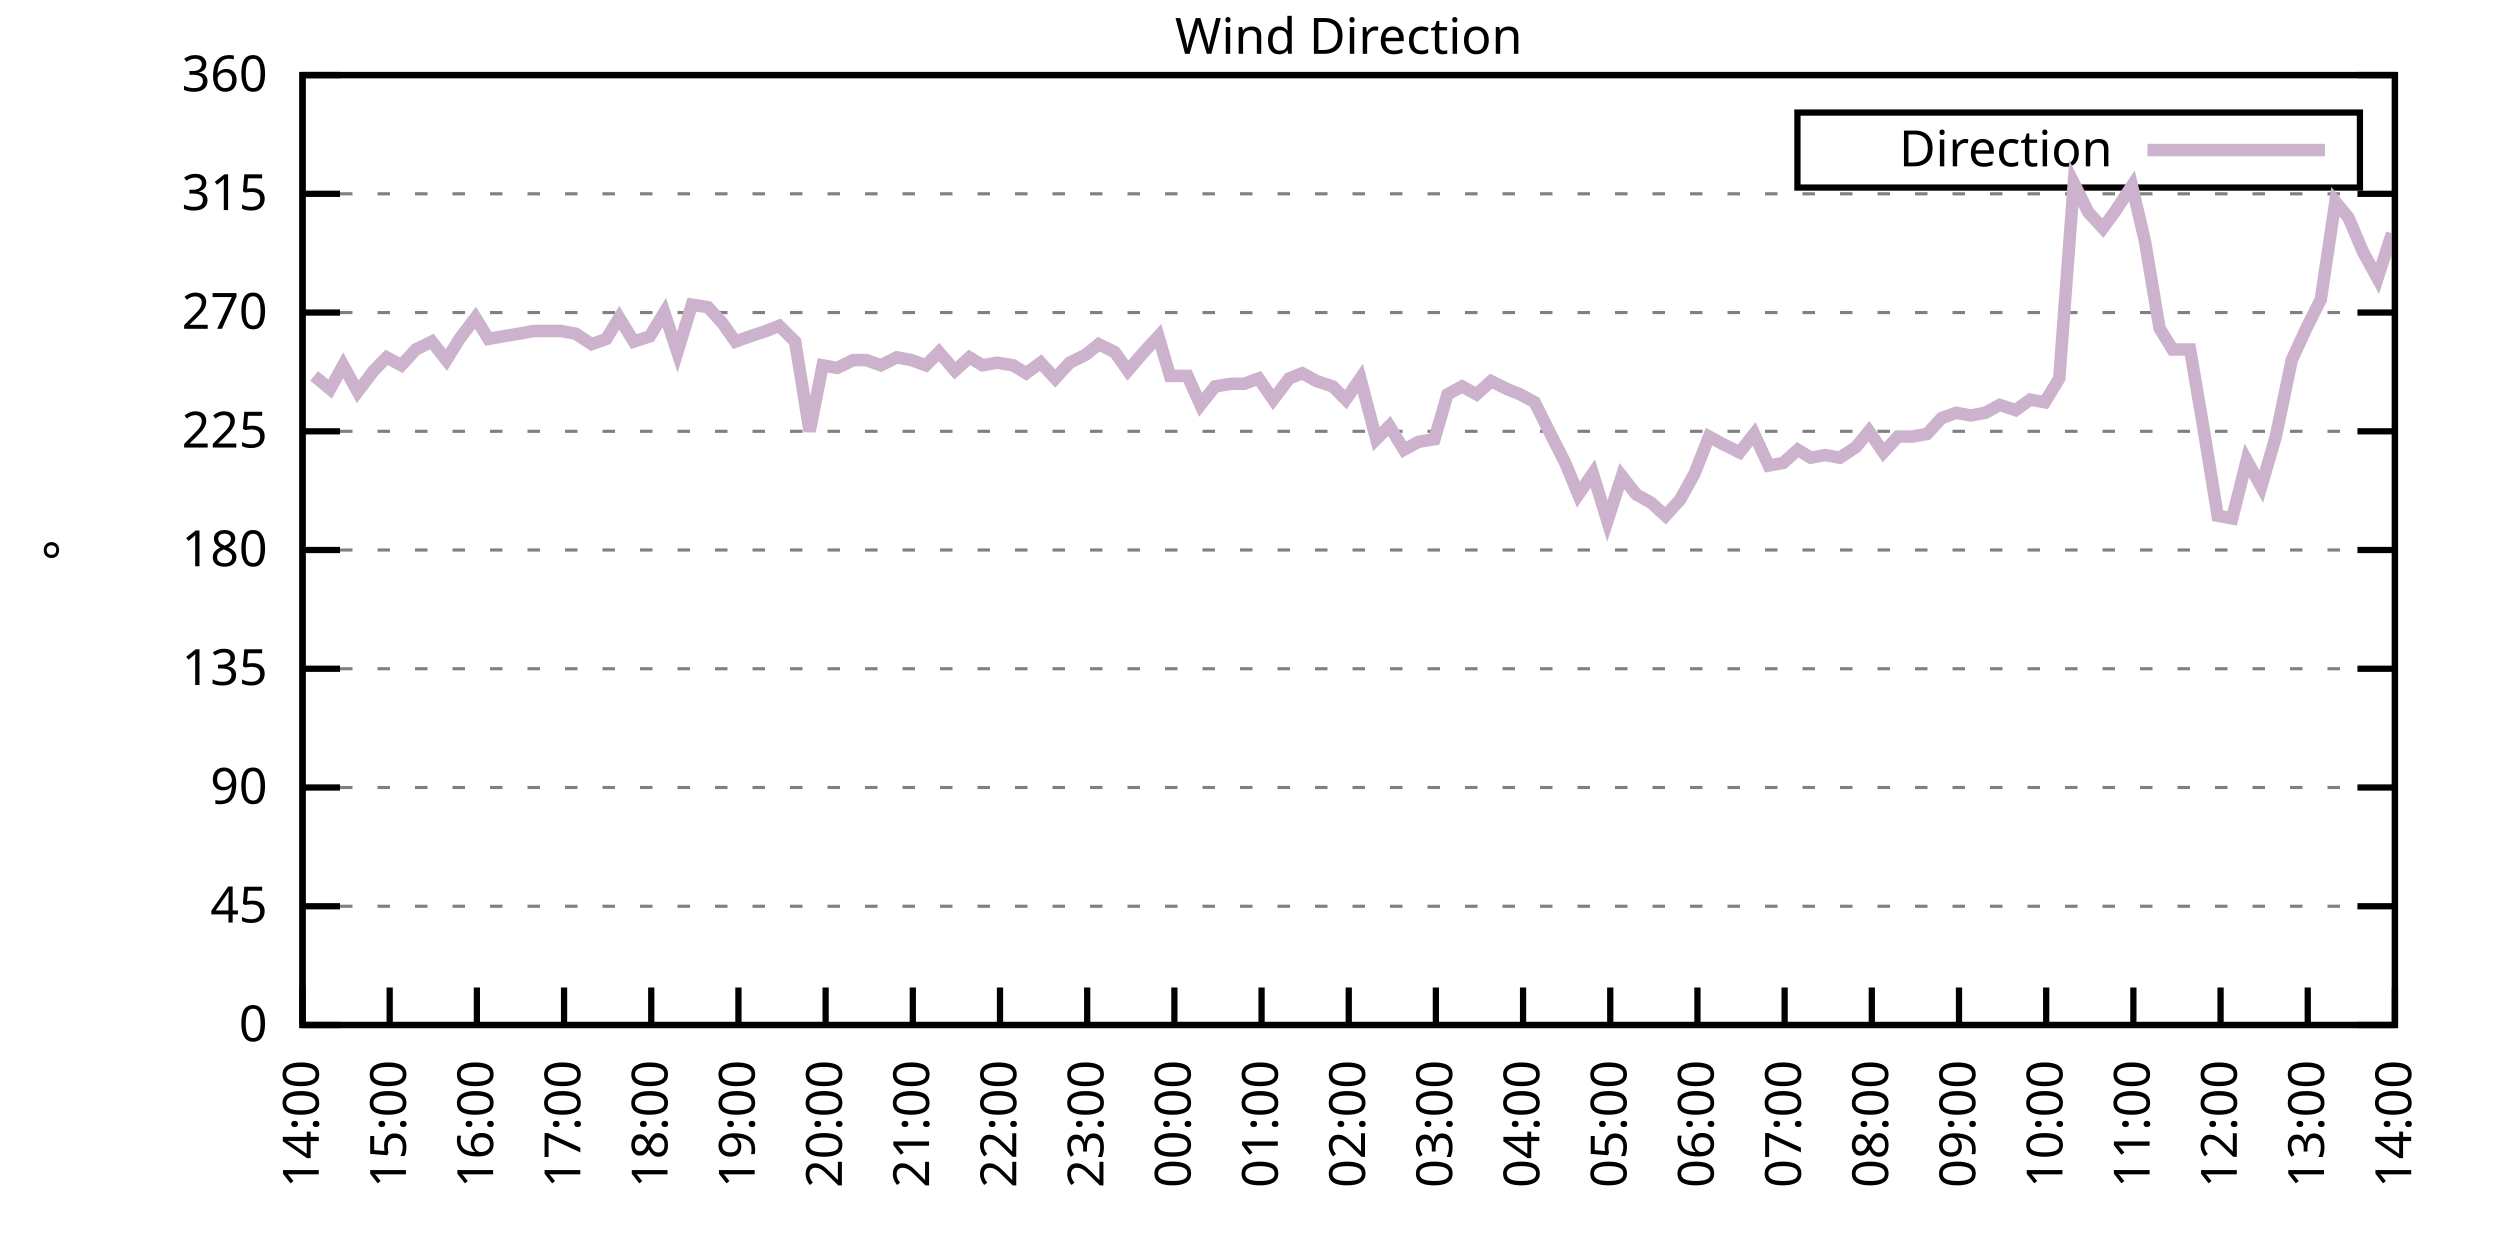
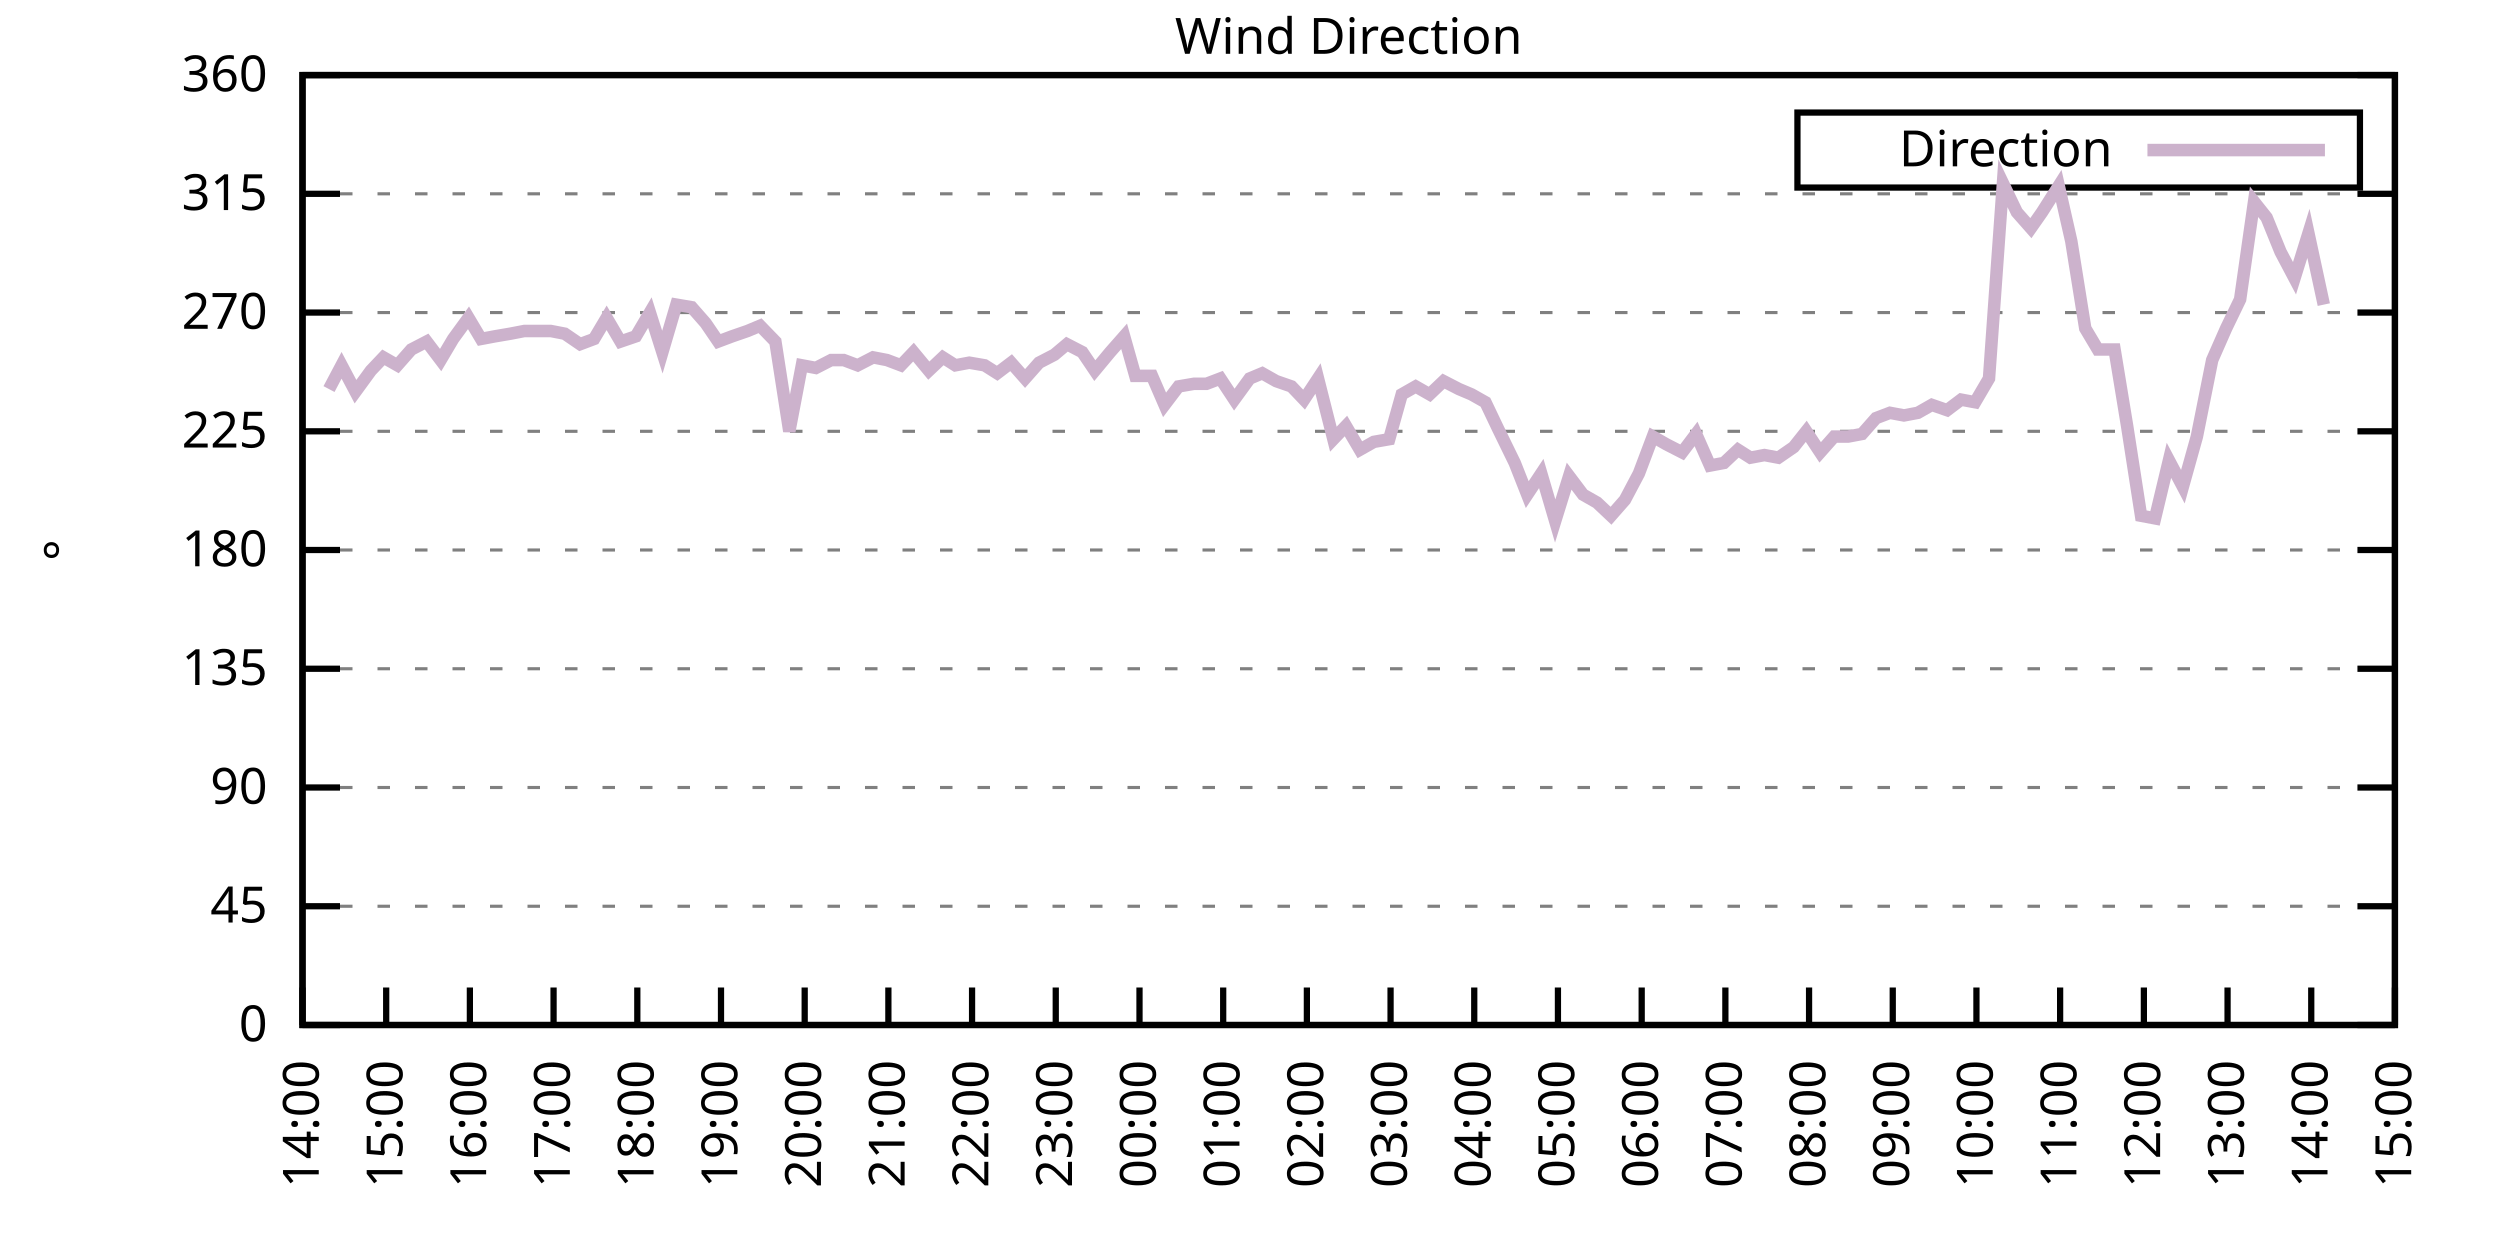
<svg xmlns="http://www.w3.org/2000/svg" xmlns:xlink="http://www.w3.org/1999/xlink" width="400" height="200" viewBox="0 0 400 200">
  <g id="gnuplot_canvas">
    <rect x="0" y="0" width="400" height="200" fill="none" />
    <defs>
      <circle id="gpDot" r="0.5" stroke-width="0.5" stroke="currentColor" />
      <path id="gpPt0" stroke-width="0.333" stroke="currentColor" d="M-1,0 h2 M0,-1 v2" />
      <path id="gpPt1" stroke-width="0.333" stroke="currentColor" d="M-1,-1 L1,1 M1,-1 L-1,1" />
      <path id="gpPt2" stroke-width="0.333" stroke="currentColor" d="M-1,0 L1,0 M0,-1 L0,1 M-1,-1 L1,1 M-1,1 L1,-1" />
      <rect id="gpPt3" stroke-width="0.333" stroke="currentColor" x="-1" y="-1" width="2" height="2" />
      <rect id="gpPt4" stroke-width="0.333" stroke="currentColor" fill="currentColor" x="-1" y="-1" width="2" height="2" />
      <circle id="gpPt5" stroke-width="0.333" stroke="currentColor" cx="0" cy="0" r="1" />
      <use xlink:href="#gpPt5" id="gpPt6" fill="currentColor" stroke="none" />
      <path id="gpPt7" stroke-width="0.333" stroke="currentColor" d="M0,-1.33 L-1.33,0.67 L1.33,0.67 z" />
      <use xlink:href="#gpPt7" id="gpPt8" fill="currentColor" stroke="none" />
      <use xlink:href="#gpPt7" id="gpPt9" stroke="currentColor" transform="rotate(180)" />
      <use xlink:href="#gpPt9" id="gpPt10" fill="currentColor" stroke="none" />
      <use xlink:href="#gpPt3" id="gpPt11" stroke="currentColor" transform="rotate(45)" />
      <use xlink:href="#gpPt11" id="gpPt12" fill="currentColor" stroke="none" />
      <path id="gpPt13" stroke-width="0.333" stroke="currentColor" d="M0,1.330 L1.265,0.411 L0.782,-1.067 L-0.782,-1.076 L-1.265,0.411 z" />
      <use xlink:href="#gpPt13" id="gpPt14" fill="currentColor" stroke="none" />
      <filter id="textbox" filterUnits="objectBoundingBox" x="0" y="0" height="1" width="1">
        <feFlood flood-color="white" flood-opacity="1" result="bgnd" />
        <feComposite in="SourceGraphic" in2="bgnd" operator="atop" />
      </filter>
      <filter id="greybox" filterUnits="objectBoundingBox" x="0" y="0" height="1" width="1">
        <feFlood flood-color="lightgrey" flood-opacity="1" result="grey" />
        <feComposite in="SourceGraphic" in2="grey" operator="atop" />
      </filter>
    </defs>
    <g fill="none" color="white" stroke="currentColor" stroke-width="1.00" stroke-linecap="butt" stroke-linejoin="miter">
</g>
    <g fill="none" color="black" stroke="currentColor" stroke-width="1.00" stroke-linecap="butt" stroke-linejoin="miter">
      <g stroke="none" shape-rendering="crispEdges">
        <polygon fill="rgb(255, 255, 255)" points="48.40,164.00 383.18,164.00 383.18,12.02 48.40,12.02 " />
      </g>
    </g>
    <g fill="none" color="black" stroke="currentColor" stroke-width="1.00" stroke-linecap="butt" stroke-linejoin="miter">
</g>
    <g fill="none" color="black" stroke="black" stroke-width="0.50" stroke-linecap="butt" stroke-linejoin="miter">
</g>
    <g fill="none" color="gray" stroke="currentColor" stroke-width="0.50" stroke-linecap="butt" stroke-linejoin="miter">
      <path stroke="gray" stroke-dasharray="2,4" class="gridline" d="M48.40,164.00 L383.19,164.00  " />
    </g>
    <g fill="none" color="gray" stroke="gray" stroke-width="1.00" stroke-linecap="butt" stroke-linejoin="miter">
</g>
    <g fill="none" color="black" stroke="currentColor" stroke-width="1.00" stroke-linecap="butt" stroke-linejoin="miter">
      <path stroke="black" d="M48.40,164.00 L54.40,164.00 M383.19,164.00 L377.19,164.00  " />
      <g transform="translate(42.80,166.60)" stroke="none" fill="black" font-family="Sans" font-size="8.00" text-anchor="end">
        <text>
          <tspan font-family="Sans"> 0</tspan>
        </text>
      </g>
    </g>
    <g fill="none" color="black" stroke="currentColor" stroke-width="1.00" stroke-linecap="butt" stroke-linejoin="miter">
</g>
    <g fill="none" color="black" stroke="black" stroke-width="0.50" stroke-linecap="butt" stroke-linejoin="miter">
</g>
    <g fill="none" color="gray" stroke="currentColor" stroke-width="0.50" stroke-linecap="butt" stroke-linejoin="miter">
      <path stroke="gray" stroke-dasharray="2,4" class="gridline" d="M48.40,145.00 L383.19,145.00  " />
    </g>
    <g fill="none" color="gray" stroke="gray" stroke-width="1.00" stroke-linecap="butt" stroke-linejoin="miter">
</g>
    <g fill="none" color="black" stroke="currentColor" stroke-width="1.00" stroke-linecap="butt" stroke-linejoin="miter">
      <path stroke="black" d="M48.40,145.00 L54.40,145.00 M383.19,145.00 L377.19,145.00  " />
      <g transform="translate(42.80,147.60)" stroke="none" fill="black" font-family="Sans" font-size="8.00" text-anchor="end">
        <text>
          <tspan font-family="Sans"> 45</tspan>
        </text>
      </g>
    </g>
    <g fill="none" color="black" stroke="currentColor" stroke-width="1.00" stroke-linecap="butt" stroke-linejoin="miter">
</g>
    <g fill="none" color="black" stroke="black" stroke-width="0.50" stroke-linecap="butt" stroke-linejoin="miter">
</g>
    <g fill="none" color="gray" stroke="currentColor" stroke-width="0.50" stroke-linecap="butt" stroke-linejoin="miter">
      <path stroke="gray" stroke-dasharray="2,4" class="gridline" d="M48.40,126.00 L383.19,126.00  " />
    </g>
    <g fill="none" color="gray" stroke="gray" stroke-width="1.00" stroke-linecap="butt" stroke-linejoin="miter">
</g>
    <g fill="none" color="black" stroke="currentColor" stroke-width="1.00" stroke-linecap="butt" stroke-linejoin="miter">
      <path stroke="black" d="M48.40,126.00 L54.40,126.00 M383.19,126.00 L377.19,126.00  " />
      <g transform="translate(42.80,128.60)" stroke="none" fill="black" font-family="Sans" font-size="8.00" text-anchor="end">
        <text>
          <tspan font-family="Sans"> 90</tspan>
        </text>
      </g>
    </g>
    <g fill="none" color="black" stroke="currentColor" stroke-width="1.00" stroke-linecap="butt" stroke-linejoin="miter">
</g>
    <g fill="none" color="black" stroke="black" stroke-width="0.50" stroke-linecap="butt" stroke-linejoin="miter">
</g>
    <g fill="none" color="gray" stroke="currentColor" stroke-width="0.50" stroke-linecap="butt" stroke-linejoin="miter">
      <path stroke="gray" stroke-dasharray="2,4" class="gridline" d="M48.40,107.00 L383.19,107.00  " />
    </g>
    <g fill="none" color="gray" stroke="gray" stroke-width="1.00" stroke-linecap="butt" stroke-linejoin="miter">
</g>
    <g fill="none" color="black" stroke="currentColor" stroke-width="1.00" stroke-linecap="butt" stroke-linejoin="miter">
      <path stroke="black" d="M48.40,107.00 L54.40,107.00 M383.19,107.00 L377.19,107.00  " />
      <g transform="translate(42.80,109.60)" stroke="none" fill="black" font-family="Sans" font-size="8.00" text-anchor="end">
        <text>
          <tspan font-family="Sans"> 135</tspan>
        </text>
      </g>
    </g>
    <g fill="none" color="black" stroke="currentColor" stroke-width="1.00" stroke-linecap="butt" stroke-linejoin="miter">
</g>
    <g fill="none" color="black" stroke="black" stroke-width="0.50" stroke-linecap="butt" stroke-linejoin="miter">
</g>
    <g fill="none" color="gray" stroke="currentColor" stroke-width="0.50" stroke-linecap="butt" stroke-linejoin="miter">
      <path stroke="gray" stroke-dasharray="2,4" class="gridline" d="M48.40,88.00 L383.19,88.00  " />
    </g>
    <g fill="none" color="gray" stroke="gray" stroke-width="1.00" stroke-linecap="butt" stroke-linejoin="miter">
</g>
    <g fill="none" color="black" stroke="currentColor" stroke-width="1.00" stroke-linecap="butt" stroke-linejoin="miter">
      <path stroke="black" d="M48.40,88.00 L54.40,88.00 M383.19,88.00 L377.19,88.00  " />
      <g transform="translate(42.80,90.60)" stroke="none" fill="black" font-family="Sans" font-size="8.00" text-anchor="end">
        <text>
          <tspan font-family="Sans"> 180</tspan>
        </text>
      </g>
    </g>
    <g fill="none" color="black" stroke="currentColor" stroke-width="1.00" stroke-linecap="butt" stroke-linejoin="miter">
</g>
    <g fill="none" color="black" stroke="black" stroke-width="0.50" stroke-linecap="butt" stroke-linejoin="miter">
</g>
    <g fill="none" color="gray" stroke="currentColor" stroke-width="0.50" stroke-linecap="butt" stroke-linejoin="miter">
      <path stroke="gray" stroke-dasharray="2,4" class="gridline" d="M48.40,69.01 L383.19,69.01  " />
    </g>
    <g fill="none" color="gray" stroke="gray" stroke-width="1.00" stroke-linecap="butt" stroke-linejoin="miter">
</g>
    <g fill="none" color="black" stroke="currentColor" stroke-width="1.00" stroke-linecap="butt" stroke-linejoin="miter">
      <path stroke="black" d="M48.40,69.01 L54.40,69.01 M383.19,69.01 L377.19,69.01  " />
      <g transform="translate(42.80,71.61)" stroke="none" fill="black" font-family="Sans" font-size="8.00" text-anchor="end">
        <text>
          <tspan font-family="Sans"> 225</tspan>
        </text>
      </g>
    </g>
    <g fill="none" color="black" stroke="currentColor" stroke-width="1.00" stroke-linecap="butt" stroke-linejoin="miter">
</g>
    <g fill="none" color="black" stroke="black" stroke-width="0.50" stroke-linecap="butt" stroke-linejoin="miter">
</g>
    <g fill="none" color="gray" stroke="currentColor" stroke-width="0.50" stroke-linecap="butt" stroke-linejoin="miter">
      <path stroke="gray" stroke-dasharray="2,4" class="gridline" d="M48.40,50.01 L383.19,50.01  " />
    </g>
    <g fill="none" color="gray" stroke="gray" stroke-width="1.00" stroke-linecap="butt" stroke-linejoin="miter">
</g>
    <g fill="none" color="black" stroke="currentColor" stroke-width="1.00" stroke-linecap="butt" stroke-linejoin="miter">
      <path stroke="black" d="M48.40,50.01 L54.40,50.01 M383.19,50.01 L377.19,50.01  " />
      <g transform="translate(42.80,52.61)" stroke="none" fill="black" font-family="Sans" font-size="8.00" text-anchor="end">
        <text>
          <tspan font-family="Sans"> 270</tspan>
        </text>
      </g>
    </g>
    <g fill="none" color="black" stroke="currentColor" stroke-width="1.00" stroke-linecap="butt" stroke-linejoin="miter">
</g>
    <g fill="none" color="black" stroke="black" stroke-width="0.50" stroke-linecap="butt" stroke-linejoin="miter">
</g>
    <g fill="none" color="gray" stroke="currentColor" stroke-width="0.50" stroke-linecap="butt" stroke-linejoin="miter">
      <path stroke="gray" stroke-dasharray="2,4" class="gridline" d="M48.40,31.01 L383.19,31.01  " />
    </g>
    <g fill="none" color="gray" stroke="gray" stroke-width="1.00" stroke-linecap="butt" stroke-linejoin="miter">
</g>
    <g fill="none" color="black" stroke="currentColor" stroke-width="1.00" stroke-linecap="butt" stroke-linejoin="miter">
      <path stroke="black" d="M48.40,31.01 L54.40,31.01 M383.19,31.01 L377.19,31.01  " />
      <g transform="translate(42.80,33.61)" stroke="none" fill="black" font-family="Sans" font-size="8.00" text-anchor="end">
        <text>
          <tspan font-family="Sans"> 315</tspan>
        </text>
      </g>
    </g>
    <g fill="none" color="black" stroke="currentColor" stroke-width="1.00" stroke-linecap="butt" stroke-linejoin="miter">
</g>
    <g fill="none" color="black" stroke="black" stroke-width="0.50" stroke-linecap="butt" stroke-linejoin="miter">
</g>
    <g fill="none" color="gray" stroke="currentColor" stroke-width="0.50" stroke-linecap="butt" stroke-linejoin="miter">
      <path stroke="gray" stroke-dasharray="2,4" class="gridline" d="M48.40,12.01 L383.19,12.01  " />
    </g>
    <g fill="none" color="gray" stroke="gray" stroke-width="1.00" stroke-linecap="butt" stroke-linejoin="miter">
</g>
    <g fill="none" color="black" stroke="currentColor" stroke-width="1.00" stroke-linecap="butt" stroke-linejoin="miter">
      <path stroke="black" d="M48.40,12.01 L54.40,12.01 M383.19,12.01 L377.19,12.01  " />
      <g transform="translate(42.80,14.61)" stroke="none" fill="black" font-family="Sans" font-size="8.00" text-anchor="end">
        <text>
          <tspan font-family="Sans"> 360</tspan>
        </text>
      </g>
    </g>
    <g fill="none" color="black" stroke="currentColor" stroke-width="1.00" stroke-linecap="butt" stroke-linejoin="miter">
      <path stroke="black" d="M48.40,164.00 L48.40,158.00  " />
      <g transform="translate(51.00,169.60) rotate(270.00)" stroke="none" fill="black" font-family="Sans" font-size="8.00" text-anchor="end">
        <text>
          <tspan font-family="Sans">14:00</tspan>
        </text>
      </g>
    </g>
    <g fill="none" color="black" stroke="currentColor" stroke-width="1.00" stroke-linecap="butt" stroke-linejoin="miter">
-       <path stroke="black" d="M62.35,164.00 L62.35,158.00  " />
-       <g transform="translate(64.95,169.60) rotate(270.00)" stroke="none" fill="black" font-family="Sans" font-size="8.00" text-anchor="end">
+       <path stroke="black" d="M61.79,164.00 L61.79,158.00  " />
+       <g transform="translate(64.39,169.60) rotate(270.00)" stroke="none" fill="black" font-family="Sans" font-size="8.00" text-anchor="end">
        <text>
          <tspan font-family="Sans">15:00</tspan>
        </text>
      </g>
    </g>
    <g fill="none" color="black" stroke="currentColor" stroke-width="1.00" stroke-linecap="butt" stroke-linejoin="miter">
-       <path stroke="black" d="M76.30,164.00 L76.30,158.00  " />
-       <g transform="translate(78.90,169.60) rotate(270.00)" stroke="none" fill="black" font-family="Sans" font-size="8.00" text-anchor="end">
+       <path stroke="black" d="M75.18,164.00 L75.18,158.00  " />
+       <g transform="translate(77.78,169.60) rotate(270.00)" stroke="none" fill="black" font-family="Sans" font-size="8.00" text-anchor="end">
        <text>
          <tspan font-family="Sans">16:00</tspan>
        </text>
      </g>
    </g>
    <g fill="none" color="black" stroke="currentColor" stroke-width="1.00" stroke-linecap="butt" stroke-linejoin="miter">
-       <path stroke="black" d="M90.25,164.00 L90.25,158.00  " />
-       <g transform="translate(92.85,169.60) rotate(270.00)" stroke="none" fill="black" font-family="Sans" font-size="8.00" text-anchor="end">
+       <path stroke="black" d="M88.57,164.00 L88.57,158.00  " />
+       <g transform="translate(91.17,169.60) rotate(270.00)" stroke="none" fill="black" font-family="Sans" font-size="8.00" text-anchor="end">
        <text>
          <tspan font-family="Sans">17:00</tspan>
        </text>
      </g>
    </g>
    <g fill="none" color="black" stroke="currentColor" stroke-width="1.00" stroke-linecap="butt" stroke-linejoin="miter">
-       <path stroke="black" d="M104.20,164.00 L104.20,158.00  " />
-       <g transform="translate(106.80,169.60) rotate(270.00)" stroke="none" fill="black" font-family="Sans" font-size="8.00" text-anchor="end">
+       <path stroke="black" d="M101.97,164.00 L101.97,158.00  " />
+       <g transform="translate(104.57,169.60) rotate(270.00)" stroke="none" fill="black" font-family="Sans" font-size="8.00" text-anchor="end">
        <text>
          <tspan font-family="Sans">18:00</tspan>
        </text>
      </g>
    </g>
    <g fill="none" color="black" stroke="currentColor" stroke-width="1.00" stroke-linecap="butt" stroke-linejoin="miter">
-       <path stroke="black" d="M118.15,164.00 L118.15,158.00  " />
-       <g transform="translate(120.75,169.60) rotate(270.00)" stroke="none" fill="black" font-family="Sans" font-size="8.00" text-anchor="end">
+       <path stroke="black" d="M115.36,164.00 L115.36,158.00  " />
+       <g transform="translate(117.96,169.60) rotate(270.00)" stroke="none" fill="black" font-family="Sans" font-size="8.00" text-anchor="end">
        <text>
          <tspan font-family="Sans">19:00</tspan>
        </text>
      </g>
    </g>
    <g fill="none" color="black" stroke="currentColor" stroke-width="1.00" stroke-linecap="butt" stroke-linejoin="miter">
-       <path stroke="black" d="M132.10,164.00 L132.10,158.00  " />
-       <g transform="translate(134.70,169.60) rotate(270.00)" stroke="none" fill="black" font-family="Sans" font-size="8.00" text-anchor="end">
+       <path stroke="black" d="M128.75,164.00 L128.75,158.00  " />
+       <g transform="translate(131.35,169.60) rotate(270.00)" stroke="none" fill="black" font-family="Sans" font-size="8.00" text-anchor="end">
        <text>
          <tspan font-family="Sans">20:00</tspan>
        </text>
      </g>
    </g>
    <g fill="none" color="black" stroke="currentColor" stroke-width="1.00" stroke-linecap="butt" stroke-linejoin="miter">
-       <path stroke="black" d="M146.05,164.00 L146.05,158.00  " />
-       <g transform="translate(148.65,169.60) rotate(270.00)" stroke="none" fill="black" font-family="Sans" font-size="8.00" text-anchor="end">
+       <path stroke="black" d="M142.14,164.00 L142.14,158.00  " />
+       <g transform="translate(144.74,169.60) rotate(270.00)" stroke="none" fill="black" font-family="Sans" font-size="8.00" text-anchor="end">
        <text>
          <tspan font-family="Sans">21:00</tspan>
        </text>
      </g>
    </g>
    <g fill="none" color="black" stroke="currentColor" stroke-width="1.00" stroke-linecap="butt" stroke-linejoin="miter">
-       <path stroke="black" d="M160.00,164.00 L160.00,158.00  " />
-       <g transform="translate(162.60,169.60) rotate(270.00)" stroke="none" fill="black" font-family="Sans" font-size="8.00" text-anchor="end">
+       <path stroke="black" d="M155.53,164.00 L155.53,158.00  " />
+       <g transform="translate(158.13,169.60) rotate(270.00)" stroke="none" fill="black" font-family="Sans" font-size="8.00" text-anchor="end">
        <text>
          <tspan font-family="Sans">22:00</tspan>
        </text>
      </g>
    </g>
    <g fill="none" color="black" stroke="currentColor" stroke-width="1.00" stroke-linecap="butt" stroke-linejoin="miter">
-       <path stroke="black" d="M173.95,164.00 L173.95,158.00  " />
-       <g transform="translate(176.55,169.60) rotate(270.00)" stroke="none" fill="black" font-family="Sans" font-size="8.00" text-anchor="end">
+       <path stroke="black" d="M168.92,164.00 L168.92,158.00  " />
+       <g transform="translate(171.52,169.60) rotate(270.00)" stroke="none" fill="black" font-family="Sans" font-size="8.00" text-anchor="end">
        <text>
          <tspan font-family="Sans">23:00</tspan>
        </text>
      </g>
    </g>
    <g fill="none" color="black" stroke="currentColor" stroke-width="1.00" stroke-linecap="butt" stroke-linejoin="miter">
-       <path stroke="black" d="M187.90,164.00 L187.90,158.00  " />
-       <g transform="translate(190.50,169.60) rotate(270.00)" stroke="none" fill="black" font-family="Sans" font-size="8.00" text-anchor="end">
+       <path stroke="black" d="M182.32,164.00 L182.32,158.00  " />
+       <g transform="translate(184.92,169.60) rotate(270.00)" stroke="none" fill="black" font-family="Sans" font-size="8.00" text-anchor="end">
        <text>
          <tspan font-family="Sans">00:00</tspan>
        </text>
      </g>
    </g>
    <g fill="none" color="black" stroke="currentColor" stroke-width="1.00" stroke-linecap="butt" stroke-linejoin="miter">
-       <path stroke="black" d="M201.85,164.00 L201.85,158.00  " />
-       <g transform="translate(204.45,169.60) rotate(270.00)" stroke="none" fill="black" font-family="Sans" font-size="8.00" text-anchor="end">
+       <path stroke="black" d="M195.71,164.00 L195.71,158.00  " />
+       <g transform="translate(198.31,169.60) rotate(270.00)" stroke="none" fill="black" font-family="Sans" font-size="8.00" text-anchor="end">
        <text>
          <tspan font-family="Sans">01:00</tspan>
        </text>
      </g>
    </g>
    <g fill="none" color="black" stroke="currentColor" stroke-width="1.00" stroke-linecap="butt" stroke-linejoin="miter">
-       <path stroke="black" d="M215.80,164.00 L215.80,158.00  " />
-       <g transform="translate(218.40,169.60) rotate(270.00)" stroke="none" fill="black" font-family="Sans" font-size="8.00" text-anchor="end">
+       <path stroke="black" d="M209.10,164.00 L209.10,158.00  " />
+       <g transform="translate(211.70,169.60) rotate(270.00)" stroke="none" fill="black" font-family="Sans" font-size="8.00" text-anchor="end">
        <text>
          <tspan font-family="Sans">02:00</tspan>
        </text>
      </g>
    </g>
    <g fill="none" color="black" stroke="currentColor" stroke-width="1.00" stroke-linecap="butt" stroke-linejoin="miter">
-       <path stroke="black" d="M229.74,164.00 L229.74,158.00  " />
-       <g transform="translate(232.34,169.60) rotate(270.00)" stroke="none" fill="black" font-family="Sans" font-size="8.00" text-anchor="end">
+       <path stroke="black" d="M222.49,164.00 L222.49,158.00  " />
+       <g transform="translate(225.09,169.60) rotate(270.00)" stroke="none" fill="black" font-family="Sans" font-size="8.00" text-anchor="end">
        <text>
          <tspan font-family="Sans">03:00</tspan>
        </text>
      </g>
    </g>
    <g fill="none" color="black" stroke="currentColor" stroke-width="1.00" stroke-linecap="butt" stroke-linejoin="miter">
-       <path stroke="black" d="M243.69,164.00 L243.69,158.00  " />
-       <g transform="translate(246.29,169.60) rotate(270.00)" stroke="none" fill="black" font-family="Sans" font-size="8.00" text-anchor="end">
+       <path stroke="black" d="M235.88,164.00 L235.88,158.00  " />
+       <g transform="translate(238.48,169.60) rotate(270.00)" stroke="none" fill="black" font-family="Sans" font-size="8.00" text-anchor="end">
        <text>
          <tspan font-family="Sans">04:00</tspan>
        </text>
      </g>
    </g>
    <g fill="none" color="black" stroke="currentColor" stroke-width="1.00" stroke-linecap="butt" stroke-linejoin="miter">
-       <path stroke="black" d="M257.64,164.00 L257.64,158.00  " />
-       <g transform="translate(260.24,169.60) rotate(270.00)" stroke="none" fill="black" font-family="Sans" font-size="8.00" text-anchor="end">
+       <path stroke="black" d="M249.27,164.00 L249.27,158.00  " />
+       <g transform="translate(251.87,169.60) rotate(270.00)" stroke="none" fill="black" font-family="Sans" font-size="8.00" text-anchor="end">
        <text>
          <tspan font-family="Sans">05:00</tspan>
        </text>
      </g>
    </g>
    <g fill="none" color="black" stroke="currentColor" stroke-width="1.00" stroke-linecap="butt" stroke-linejoin="miter">
-       <path stroke="black" d="M271.59,164.00 L271.59,158.00  " />
-       <g transform="translate(274.19,169.60) rotate(270.00)" stroke="none" fill="black" font-family="Sans" font-size="8.00" text-anchor="end">
+       <path stroke="black" d="M262.67,164.00 L262.67,158.00  " />
+       <g transform="translate(265.27,169.60) rotate(270.00)" stroke="none" fill="black" font-family="Sans" font-size="8.00" text-anchor="end">
        <text>
          <tspan font-family="Sans">06:00</tspan>
        </text>
      </g>
    </g>
    <g fill="none" color="black" stroke="currentColor" stroke-width="1.00" stroke-linecap="butt" stroke-linejoin="miter">
-       <path stroke="black" d="M285.54,164.00 L285.54,158.00  " />
-       <g transform="translate(288.14,169.60) rotate(270.00)" stroke="none" fill="black" font-family="Sans" font-size="8.00" text-anchor="end">
+       <path stroke="black" d="M276.06,164.00 L276.06,158.00  " />
+       <g transform="translate(278.66,169.60) rotate(270.00)" stroke="none" fill="black" font-family="Sans" font-size="8.00" text-anchor="end">
        <text>
          <tspan font-family="Sans">07:00</tspan>
        </text>
      </g>
    </g>
    <g fill="none" color="black" stroke="currentColor" stroke-width="1.00" stroke-linecap="butt" stroke-linejoin="miter">
-       <path stroke="black" d="M299.49,164.00 L299.49,158.00  " />
-       <g transform="translate(302.09,169.60) rotate(270.00)" stroke="none" fill="black" font-family="Sans" font-size="8.00" text-anchor="end">
+       <path stroke="black" d="M289.45,164.00 L289.45,158.00  " />
+       <g transform="translate(292.05,169.60) rotate(270.00)" stroke="none" fill="black" font-family="Sans" font-size="8.00" text-anchor="end">
        <text>
          <tspan font-family="Sans">08:00</tspan>
        </text>
      </g>
    </g>
    <g fill="none" color="black" stroke="currentColor" stroke-width="1.00" stroke-linecap="butt" stroke-linejoin="miter">
-       <path stroke="black" d="M313.44,164.00 L313.44,158.00  " />
-       <g transform="translate(316.04,169.60) rotate(270.00)" stroke="none" fill="black" font-family="Sans" font-size="8.00" text-anchor="end">
+       <path stroke="black" d="M302.84,164.00 L302.84,158.00  " />
+       <g transform="translate(305.44,169.60) rotate(270.00)" stroke="none" fill="black" font-family="Sans" font-size="8.00" text-anchor="end">
        <text>
          <tspan font-family="Sans">09:00</tspan>
        </text>
      </g>
    </g>
    <g fill="none" color="black" stroke="currentColor" stroke-width="1.00" stroke-linecap="butt" stroke-linejoin="miter">
-       <path stroke="black" d="M327.39,164.00 L327.39,158.00  " />
-       <g transform="translate(329.99,169.60) rotate(270.00)" stroke="none" fill="black" font-family="Sans" font-size="8.00" text-anchor="end">
+       <path stroke="black" d="M316.23,164.00 L316.23,158.00  " />
+       <g transform="translate(318.83,169.60) rotate(270.00)" stroke="none" fill="black" font-family="Sans" font-size="8.00" text-anchor="end">
        <text>
          <tspan font-family="Sans">10:00</tspan>
        </text>
      </g>
    </g>
    <g fill="none" color="black" stroke="currentColor" stroke-width="1.00" stroke-linecap="butt" stroke-linejoin="miter">
-       <path stroke="black" d="M341.34,164.00 L341.34,158.00  " />
-       <g transform="translate(343.94,169.60) rotate(270.00)" stroke="none" fill="black" font-family="Sans" font-size="8.00" text-anchor="end">
+       <path stroke="black" d="M329.62,164.00 L329.62,158.00  " />
+       <g transform="translate(332.22,169.60) rotate(270.00)" stroke="none" fill="black" font-family="Sans" font-size="8.00" text-anchor="end">
        <text>
          <tspan font-family="Sans">11:00</tspan>
        </text>
      </g>
    </g>
    <g fill="none" color="black" stroke="currentColor" stroke-width="1.00" stroke-linecap="butt" stroke-linejoin="miter">
-       <path stroke="black" d="M355.29,164.00 L355.29,158.00  " />
-       <g transform="translate(357.89,169.60) rotate(270.00)" stroke="none" fill="black" font-family="Sans" font-size="8.00" text-anchor="end">
+       <path stroke="black" d="M343.02,164.00 L343.02,158.00  " />
+       <g transform="translate(345.62,169.60) rotate(270.00)" stroke="none" fill="black" font-family="Sans" font-size="8.00" text-anchor="end">
        <text>
          <tspan font-family="Sans">12:00</tspan>
        </text>
      </g>
    </g>
    <g fill="none" color="black" stroke="currentColor" stroke-width="1.00" stroke-linecap="butt" stroke-linejoin="miter">
-       <path stroke="black" d="M369.24,164.00 L369.24,158.00  " />
-       <g transform="translate(371.84,169.60) rotate(270.00)" stroke="none" fill="black" font-family="Sans" font-size="8.00" text-anchor="end">
+       <path stroke="black" d="M356.41,164.00 L356.41,158.00  " />
+       <g transform="translate(359.01,169.60) rotate(270.00)" stroke="none" fill="black" font-family="Sans" font-size="8.00" text-anchor="end">
        <text>
          <tspan font-family="Sans">13:00</tspan>
+         </text>
+       </g>
+     </g>
+     <g fill="none" color="black" stroke="currentColor" stroke-width="1.00" stroke-linecap="butt" stroke-linejoin="miter">
+       <path stroke="black" d="M369.80,164.00 L369.80,158.00  " />
+       <g transform="translate(372.40,169.60) rotate(270.00)" stroke="none" fill="black" font-family="Sans" font-size="8.00" text-anchor="end">
+         <text>
+           <tspan font-family="Sans">14:00</tspan>
        </text>
      </g>
    </g>
    <g fill="none" color="black" stroke="currentColor" stroke-width="1.00" stroke-linecap="butt" stroke-linejoin="miter">
      <path stroke="black" d="M383.19,164.00 L383.19,158.00  " />
      <g transform="translate(385.79,169.60) rotate(270.00)" stroke="none" fill="black" font-family="Sans" font-size="8.00" text-anchor="end">
        <text>
-           <tspan font-family="Sans">14:00</tspan>
+           <tspan font-family="Sans">15:00</tspan>
        </text>
      </g>
    </g>
    <g fill="none" color="black" stroke="currentColor" stroke-width="1.00" stroke-linecap="butt" stroke-linejoin="miter">
</g>
    <g fill="none" color="black" stroke="currentColor" stroke-width="1.00" stroke-linecap="butt" stroke-linejoin="miter">
      <path stroke="black" d="M48.40,12.01 L48.40,164.00 L383.19,164.00 L383.19,12.01 L48.40,12.01 Z  " />
    </g>
    <g fill="none" color="black" stroke="currentColor" stroke-width="1.00" stroke-linecap="butt" stroke-linejoin="miter">
</g>
    <g fill="none" color="black" stroke="currentColor" stroke-width="1.00" stroke-linecap="butt" stroke-linejoin="miter">
      <path stroke="black" d="M287.59,30.01 L287.59,18.01 L377.59,18.01 L377.59,30.01 L287.59,30.01 Z  " />
    </g>
    <g id="Wind_direction_plot_1">
      <g fill="none" color="white" stroke="black" stroke-width="2.00" stroke-linecap="butt" stroke-linejoin="miter">
</g>
      <g fill="none" color="black" stroke="currentColor" stroke-width="2.00" stroke-linecap="butt" stroke-linejoin="miter">
        <g transform="translate(337.99,26.61)" stroke="none" fill="black" font-family="Sans" font-size="8.00" text-anchor="end">
          <text>
            <tspan font-family="Sans">Direction</tspan>
          </text>
        </g>
      </g>
      <g fill="none" color="black" stroke="currentColor" stroke-width="2.00" stroke-linecap="butt" stroke-linejoin="miter">
-         <path stroke="rgb(204, 178, 204)" d="M343.59,24.01 L371.99,24.01 M50.26,60.14 L52.82,62.25 L54.91,58.45 L57.23,62.67 L59.79,59.30 L61.88,57.18   L64.21,58.45 L66.53,55.92 L69.09,54.65 L71.42,57.61 L73.51,54.23 L76.07,50.85 L78.16,54.23 L80.48,53.81   L83.04,53.39 L85.37,52.96 L87.46,52.96 L89.78,52.96 L92.11,53.39 L94.67,55.07 L96.99,54.23 L99.08,50.85   L101.41,54.65 L103.97,53.81 L106.29,50.01 L108.38,56.34 L110.71,48.74 L113.27,49.16 L115.59,51.70 L117.68,54.65   L120.01,53.81 L122.57,52.96 L124.66,52.12 L127.22,54.65 L129.54,69.01 L131.63,58.45 L133.96,58.87 L136.51,57.61   L138.61,57.61 L140.93,58.45 L143.49,57.18 L145.81,57.61 L148.14,58.45 L150.23,56.34 L152.79,59.30 L155.11,57.18   L157.21,58.45 L159.53,58.03 L162.09,58.45 L164.18,59.72 L166.51,58.03 L168.83,60.56 L171.16,58.03 L173.71,56.76   L175.81,55.07 L178.36,56.34 L180.46,59.30 L183.01,56.34 L185.34,53.81 L187.20,60.14 L189.99,60.14 L192.08,64.78   L194.41,61.83 L196.96,61.41 L199.06,61.41 L201.38,60.56 L203.71,63.94 L206.26,60.56 L208.36,59.72 L210.68,60.98   L213.24,61.83 L215.33,63.94 L217.65,60.56 L220.21,70.27 L222.30,68.16 L224.63,71.96 L226.95,70.70 L229.51,70.27   L231.60,63.10 L233.93,61.83 L236.25,63.10 L238.58,60.98 L241.14,62.25 L243.23,63.10 L245.55,64.36 L247.65,68.58   L250.44,74.07 L252.53,79.14 L254.85,75.76 L257.18,83.36 L259.50,76.18 L261.83,79.14 L264.15,80.41 L266.48,82.52   L268.80,79.98 L271.13,75.76 L273.45,69.85 L275.78,71.12 L278.34,72.38 L280.66,69.43 L282.99,74.49 L285.31,74.07   L287.64,71.96 L289.73,73.23 L292.05,72.81 L294.38,73.23 L296.94,71.54 L299.03,69.01 L301.35,72.38 L303.68,69.85   L306.00,69.85 L308.33,69.43 L310.65,66.90 L312.98,66.05 L315.30,66.47 L317.63,66.05 L319.95,64.78 L322.51,65.63   L324.83,63.94 L327.16,64.36 L329.48,60.56 L331.81,29.32 L334.13,33.96 L336.46,36.50 L338.32,33.96 L341.11,29.74   L343.20,38.61 L345.53,52.54 L347.62,55.92 L350.41,55.92 L352.50,68.16 L354.83,82.52 L357.15,82.94 L359.48,73.65   L361.80,77.87 L364.13,69.85 L366.68,57.61 L369.01,52.54 L371.33,47.90 L373.66,32.28 L375.75,34.81 L378.08,40.30   L380.40,44.52 L382.73,37.34  " />
+         <path stroke="rgb(204, 178, 204)" d="M343.59,24.01 L371.99,24.01 M52.64,62.25 L54.65,58.45 L56.88,62.67 L59.34,59.30 L61.35,57.18 L63.58,58.45   L65.81,55.92 L68.26,54.65 L70.50,57.61 L72.50,54.23 L74.96,50.85 L76.97,54.23 L79.20,53.81 L81.66,53.39   L83.89,52.96 L85.90,52.96 L88.13,52.96 L90.36,53.39 L92.82,55.07 L95.05,54.23 L97.06,50.85 L99.29,54.65   L101.74,53.81 L103.98,50.01 L105.98,56.34 L108.22,48.74 L110.67,49.16 L112.90,51.70 L114.91,54.65 L117.14,53.81   L119.60,52.96 L121.61,52.12 L124.06,54.65 L126.29,69.01 L128.30,58.45 L130.54,58.87 L132.99,57.61 L135.00,57.61   L137.23,58.45 L139.69,57.18 L141.92,57.61 L144.15,58.45 L146.16,56.34 L148.61,59.30 L150.85,57.18 L152.85,58.45   L155.09,58.03 L157.54,58.45 L159.55,59.72 L161.78,58.03 L164.01,60.56 L166.25,58.03 L168.70,56.76 L170.71,55.07   L173.17,56.34 L175.17,59.30 L177.63,56.34 L179.86,53.81 L181.65,60.14 L184.32,60.14 L186.33,64.78 L188.57,61.83   L191.02,61.41 L193.03,61.41 L195.26,60.56 L197.49,63.94 L199.95,60.56 L201.96,59.72 L204.19,60.98 L206.64,61.83   L208.65,63.94 L210.88,60.56 L213.34,70.27 L215.35,68.16 L217.58,71.96 L219.81,70.70 L222.27,70.27 L224.28,63.10   L226.51,61.83 L228.74,63.10 L230.97,60.98 L233.43,62.25 L235.44,63.10 L237.67,64.36 L239.68,68.58 L242.36,74.07   L244.36,79.14 L246.60,75.76 L248.83,83.36 L251.06,76.18 L253.29,79.14 L255.52,80.41 L257.76,82.52 L259.99,79.98   L262.22,75.76 L264.45,69.85 L266.68,71.12 L269.14,72.38 L271.37,69.43 L273.60,74.49 L275.83,74.07 L278.07,71.96   L280.07,73.23 L282.31,72.81 L284.54,73.23 L286.99,71.54 L289.00,69.01 L291.23,72.38 L293.47,69.85 L295.70,69.85   L297.93,69.43 L300.16,66.90 L302.39,66.05 L304.63,66.47 L306.86,66.05 L309.09,64.78 L311.54,65.63 L313.78,63.94   L316.01,64.36 L318.24,60.56 L320.47,29.32 L322.70,33.96 L324.94,36.50 L326.72,33.96 L329.40,29.74 L331.41,38.61   L333.64,52.54 L335.65,55.92 L338.33,55.92 L340.34,68.16 L342.57,82.52 L344.80,82.94 L347.03,73.65 L349.26,77.87   L351.50,69.85 L353.95,57.61 L356.18,52.54 L358.42,47.90 L360.65,32.28 L362.66,34.81 L364.89,40.30 L367.12,44.52   L369.35,37.34 L371.81,48.74  " />
      </g>
    </g>
    <g fill="none" color="black" stroke="currentColor" stroke-width="2.00" stroke-linecap="butt" stroke-linejoin="miter">
</g>
    <g fill="none" color="black" stroke="black" stroke-width="1.00" stroke-linecap="butt" stroke-linejoin="miter">
</g>
    <g fill="none" color="black" stroke="currentColor" stroke-width="1.00" stroke-linecap="butt" stroke-linejoin="miter">
      <path stroke="black" d="M48.40,12.01 L48.40,164.00 L383.19,164.00 L383.19,12.01 L48.40,12.01 Z  " />
      <g transform="translate(12.80,88.01) rotate(270.00)" stroke="none" fill="black" font-family="Sans" font-size="8.00" text-anchor="middle">
        <text>
          <tspan font-family="Sans">°</tspan>
        </text>
      </g>
    </g>
    <g fill="none" color="black" stroke="currentColor" stroke-width="1.00" stroke-linecap="butt" stroke-linejoin="miter">
</g>
    <g fill="none" color="black" stroke="currentColor" stroke-width="1.00" stroke-linecap="butt" stroke-linejoin="miter">
      <g transform="translate(215.79,8.61)" stroke="none" fill="black" font-family="Sans" font-size="8.00" text-anchor="middle">
        <text>
          <tspan font-family="Sans">Wind Direction</tspan>
        </text>
      </g>
    </g>
    <g fill="none" color="black" stroke="currentColor" stroke-width="1.00" stroke-linecap="butt" stroke-linejoin="miter">
</g>
  </g>
</svg>
